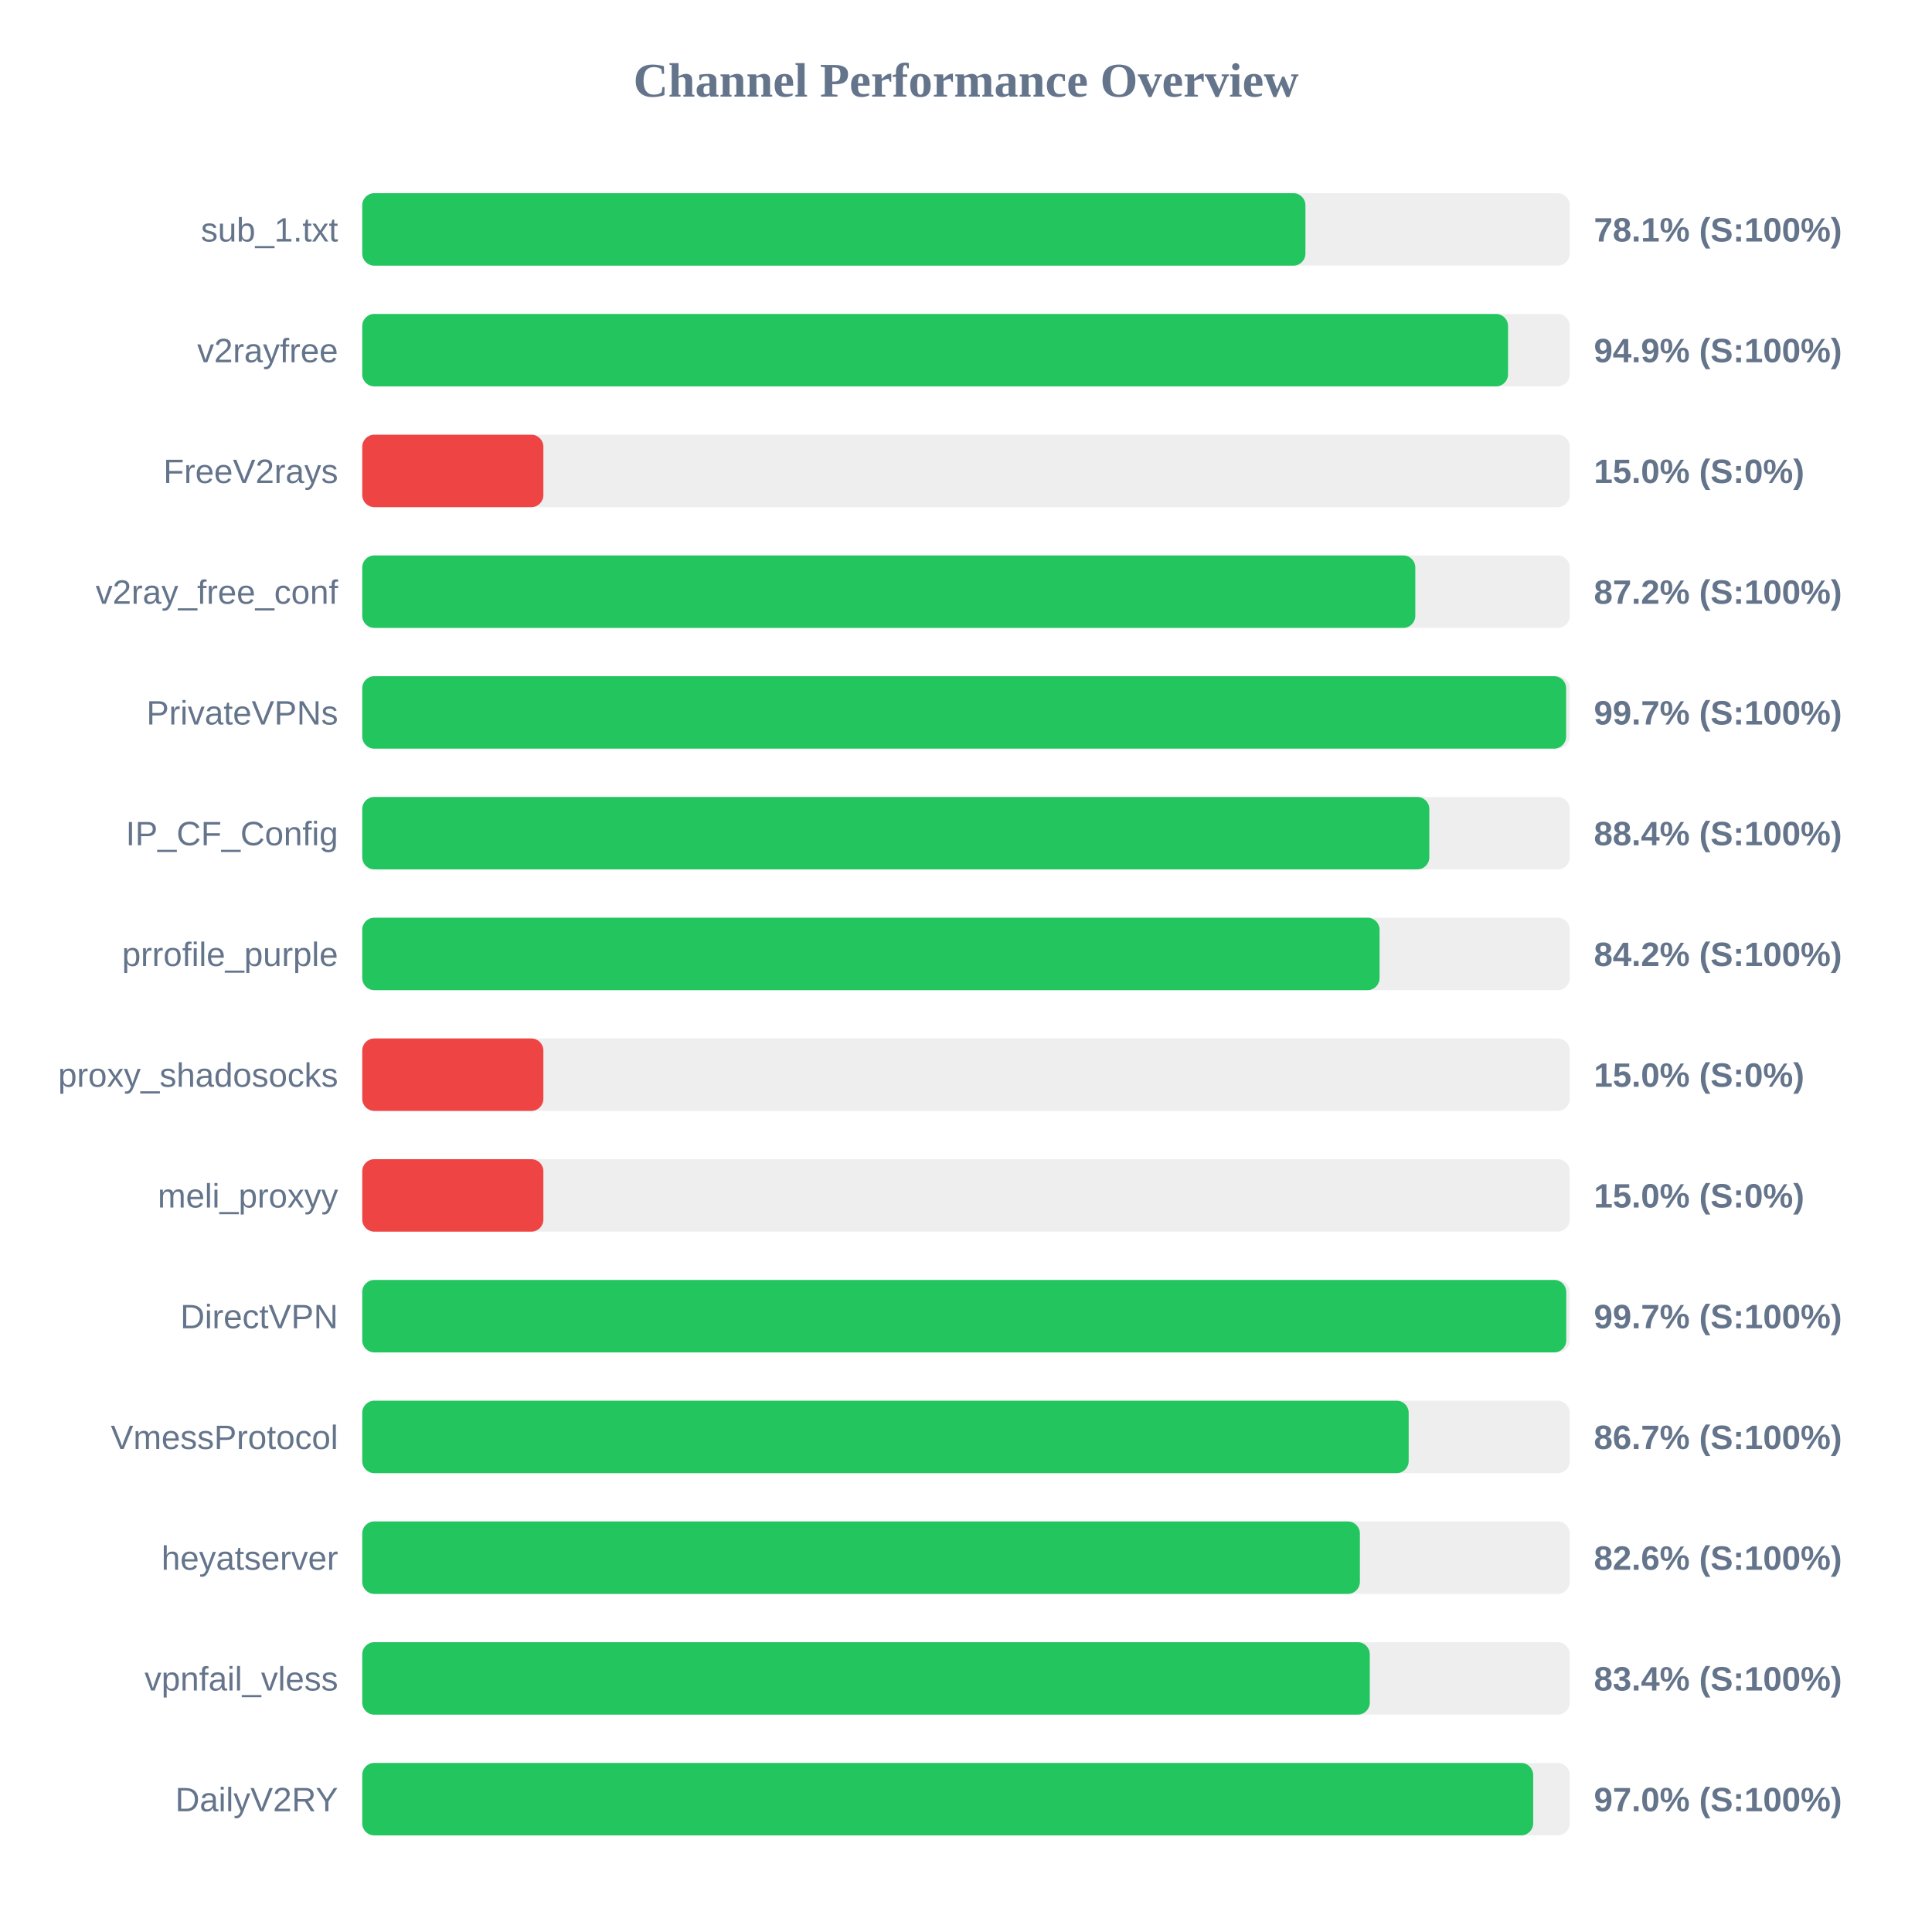
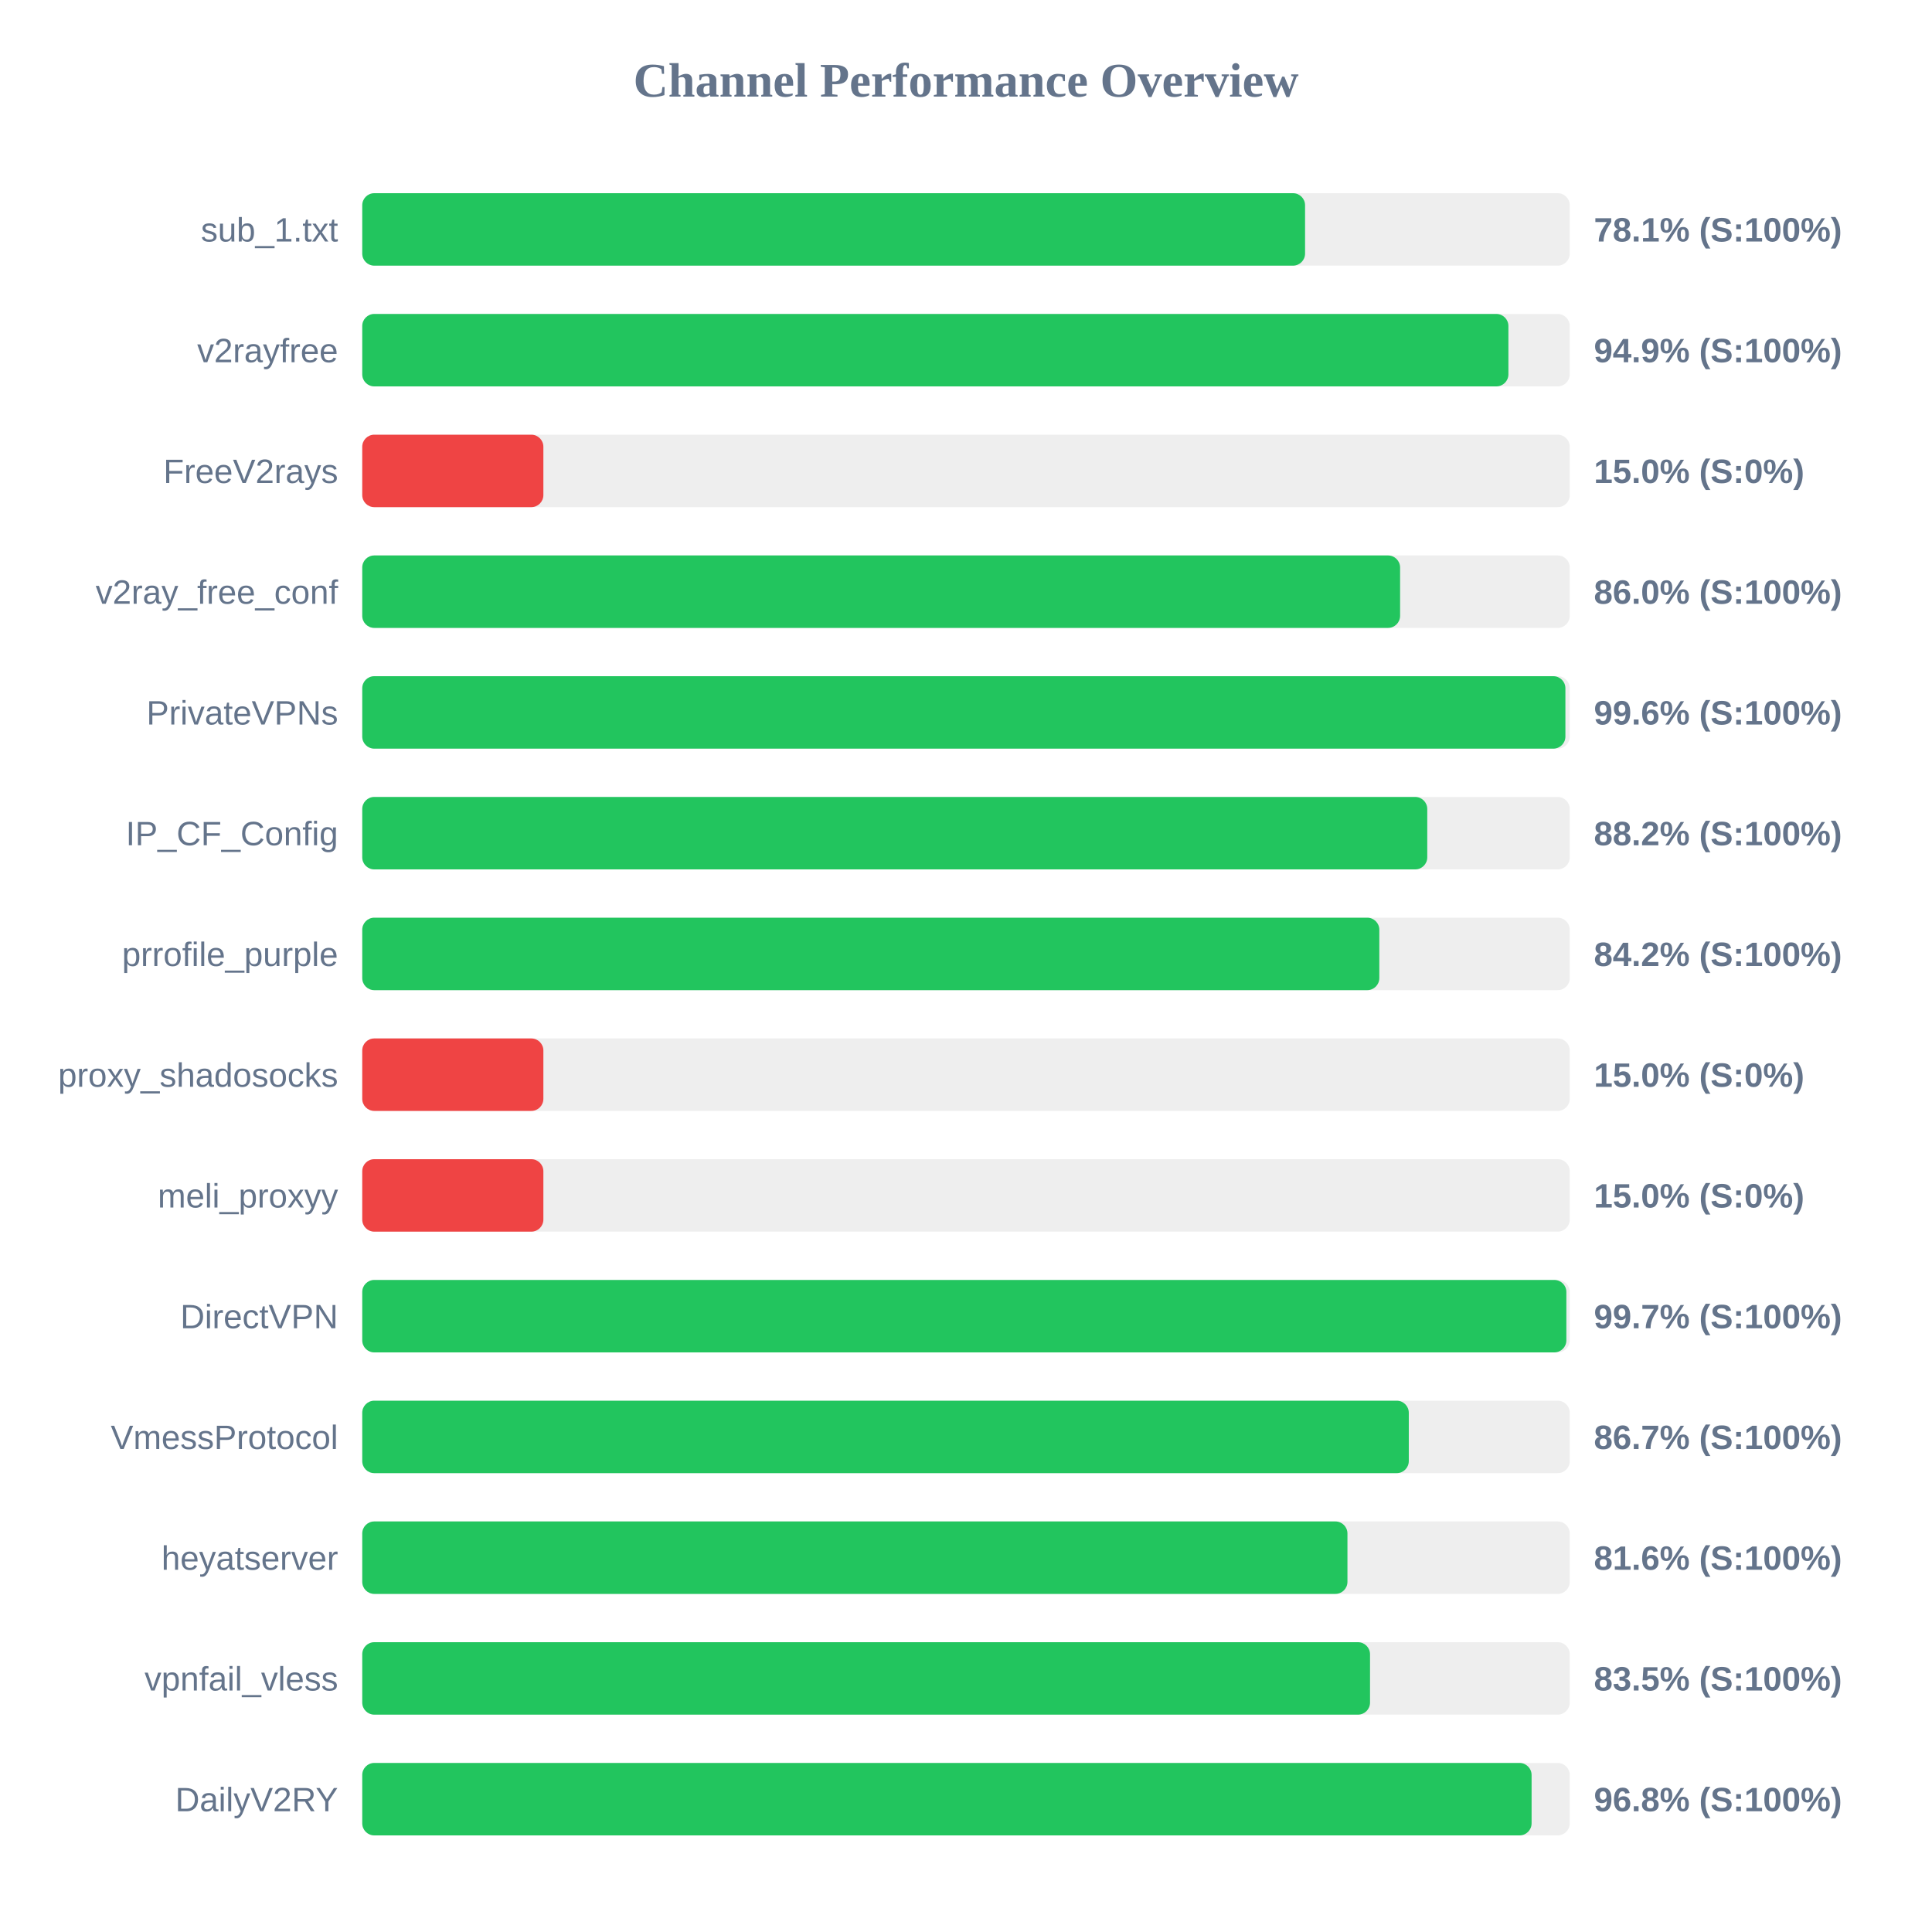
<svg xmlns="http://www.w3.org/2000/svg" width="800" height="800" version="1.1">
  <style>
        .row { font: 14px Arial; fill: #64748b; }
        .score { font: bold 14px Arial; fill: #64748b; }
    </style>
  <text x="400" y="40" text-anchor="middle" font-size="20px" font-weight="bold" fill="#64748b">Channel Performance Overview</text>
  <rect x="150" y="80" width="500" height="30" fill="#eee" rx="5" />
-   <rect x="150" y="80" width="390.55" height="30" fill="#22c55e" rx="5" />
+   <rect x="150" y="80" width="390.4" height="30" fill="#22c55e" rx="5" />
  <text x="140" y="100" text-anchor="end" class="row">sub_1.txt</text>
  <text x="660" y="100" text-anchor="start" class="score">78.1% (S:100%)</text>
  <rect x="150" y="130" width="500" height="30" fill="#eee" rx="5" />
-   <rect x="150" y="130" width="474.45" height="30" fill="#22c55e" rx="5" />
+   <rect x="150" y="130" width="474.6" height="30" fill="#22c55e" rx="5" />
  <text x="140" y="150" text-anchor="end" class="row">v2rayfree</text>
  <text x="660" y="150" text-anchor="start" class="score">94.9% (S:100%)</text>
  <rect x="150" y="180" width="500" height="30" fill="#eee" rx="5" />
  <rect x="150" y="180" width="75.0" height="30" fill="#ef4444" rx="5" />
  <text x="140" y="200" text-anchor="end" class="row">FreeV2rays</text>
  <text x="660" y="200" text-anchor="start" class="score">15.0% (S:0%)</text>
  <rect x="150" y="230" width="500" height="30" fill="#eee" rx="5" />
-   <rect x="150" y="230" width="436.05" height="30" fill="#22c55e" rx="5" />
+   <rect x="150" y="230" width="429.75" height="30" fill="#22c55e" rx="5" />
  <text x="140" y="250" text-anchor="end" class="row">v2ray_free_conf</text>
-   <text x="660" y="250" text-anchor="start" class="score">87.2% (S:100%)</text>
+   <text x="660" y="250" text-anchor="start" class="score">86.0% (S:100%)</text>
  <rect x="150" y="280" width="500" height="30" fill="#eee" rx="5" />
-   <rect x="150" y="280" width="498.5" height="30" fill="#22c55e" rx="5" />
+   <rect x="150" y="280" width="498.2" height="30" fill="#22c55e" rx="5" />
  <text x="140" y="300" text-anchor="end" class="row">PrivateVPNs</text>
-   <text x="660" y="300" text-anchor="start" class="score">99.7% (S:100%)</text>
+   <text x="660" y="300" text-anchor="start" class="score">99.6% (S:100%)</text>
  <rect x="150" y="330" width="500" height="30" fill="#eee" rx="5" />
-   <rect x="150" y="330" width="441.85" height="30" fill="#22c55e" rx="5" />
+   <rect x="150" y="330" width="441.0" height="30" fill="#22c55e" rx="5" />
  <text x="140" y="350" text-anchor="end" class="row">IP_CF_Config</text>
-   <text x="660" y="350" text-anchor="start" class="score">88.4% (S:100%)</text>
+   <text x="660" y="350" text-anchor="start" class="score">88.2% (S:100%)</text>
  <rect x="150" y="380" width="500" height="30" fill="#eee" rx="5" />
-   <rect x="150" y="380" width="421.25" height="30" fill="#22c55e" rx="5" />
+   <rect x="150" y="380" width="421.15" height="30" fill="#22c55e" rx="5" />
  <text x="140" y="400" text-anchor="end" class="row">prrofile_purple</text>
  <text x="660" y="400" text-anchor="start" class="score">84.2% (S:100%)</text>
  <rect x="150" y="430" width="500" height="30" fill="#eee" rx="5" />
  <rect x="150" y="430" width="75.0" height="30" fill="#ef4444" rx="5" />
  <text x="140" y="450" text-anchor="end" class="row">proxy_shadosocks</text>
  <text x="660" y="450" text-anchor="start" class="score">15.0% (S:0%)</text>
  <rect x="150" y="480" width="500" height="30" fill="#eee" rx="5" />
  <rect x="150" y="480" width="75.0" height="30" fill="#ef4444" rx="5" />
  <text x="140" y="500" text-anchor="end" class="row">meli_proxyy</text>
  <text x="660" y="500" text-anchor="start" class="score">15.0% (S:0%)</text>
  <rect x="150" y="530" width="500" height="30" fill="#eee" rx="5" />
-   <rect x="150" y="530" width="498.55" height="30" fill="#22c55e" rx="5" />
+   <rect x="150" y="530" width="498.6" height="30" fill="#22c55e" rx="5" />
  <text x="140" y="550" text-anchor="end" class="row">DirectVPN</text>
  <text x="660" y="550" text-anchor="start" class="score">99.7% (S:100%)</text>
  <rect x="150" y="580" width="500" height="30" fill="#eee" rx="5" />
-   <rect x="150" y="580" width="433.3" height="30" fill="#22c55e" rx="5" />
+   <rect x="150" y="580" width="433.35" height="30" fill="#22c55e" rx="5" />
  <text x="140" y="600" text-anchor="end" class="row">VmessProtocol</text>
  <text x="660" y="600" text-anchor="start" class="score">86.7% (S:100%)</text>
  <rect x="150" y="630" width="500" height="30" fill="#eee" rx="5" />
-   <rect x="150" y="630" width="413.1" height="30" fill="#22c55e" rx="5" />
+   <rect x="150" y="630" width="407.95" height="30" fill="#22c55e" rx="5" />
  <text x="140" y="650" text-anchor="end" class="row">heyatserver</text>
-   <text x="660" y="650" text-anchor="start" class="score">82.6% (S:100%)</text>
+   <text x="660" y="650" text-anchor="start" class="score">81.6% (S:100%)</text>
  <rect x="150" y="680" width="500" height="30" fill="#eee" rx="5" />
-   <rect x="150" y="680" width="417.2" height="30" fill="#22c55e" rx="5" />
+   <rect x="150" y="680" width="417.3" height="30" fill="#22c55e" rx="5" />
  <text x="140" y="700" text-anchor="end" class="row">vpnfail_vless</text>
-   <text x="660" y="700" text-anchor="start" class="score">83.4% (S:100%)</text>
+   <text x="660" y="700" text-anchor="start" class="score">83.5% (S:100%)</text>
  <rect x="150" y="730" width="500" height="30" fill="#eee" rx="5" />
-   <rect x="150" y="730" width="484.85" height="30" fill="#22c55e" rx="5" />
+   <rect x="150" y="730" width="484.2" height="30" fill="#22c55e" rx="5" />
  <text x="140" y="750" text-anchor="end" class="row">DailyV2RY</text>
-   <text x="660" y="750" text-anchor="start" class="score">97.0% (S:100%)</text>
+   <text x="660" y="750" text-anchor="start" class="score">96.8% (S:100%)</text>
</svg>
